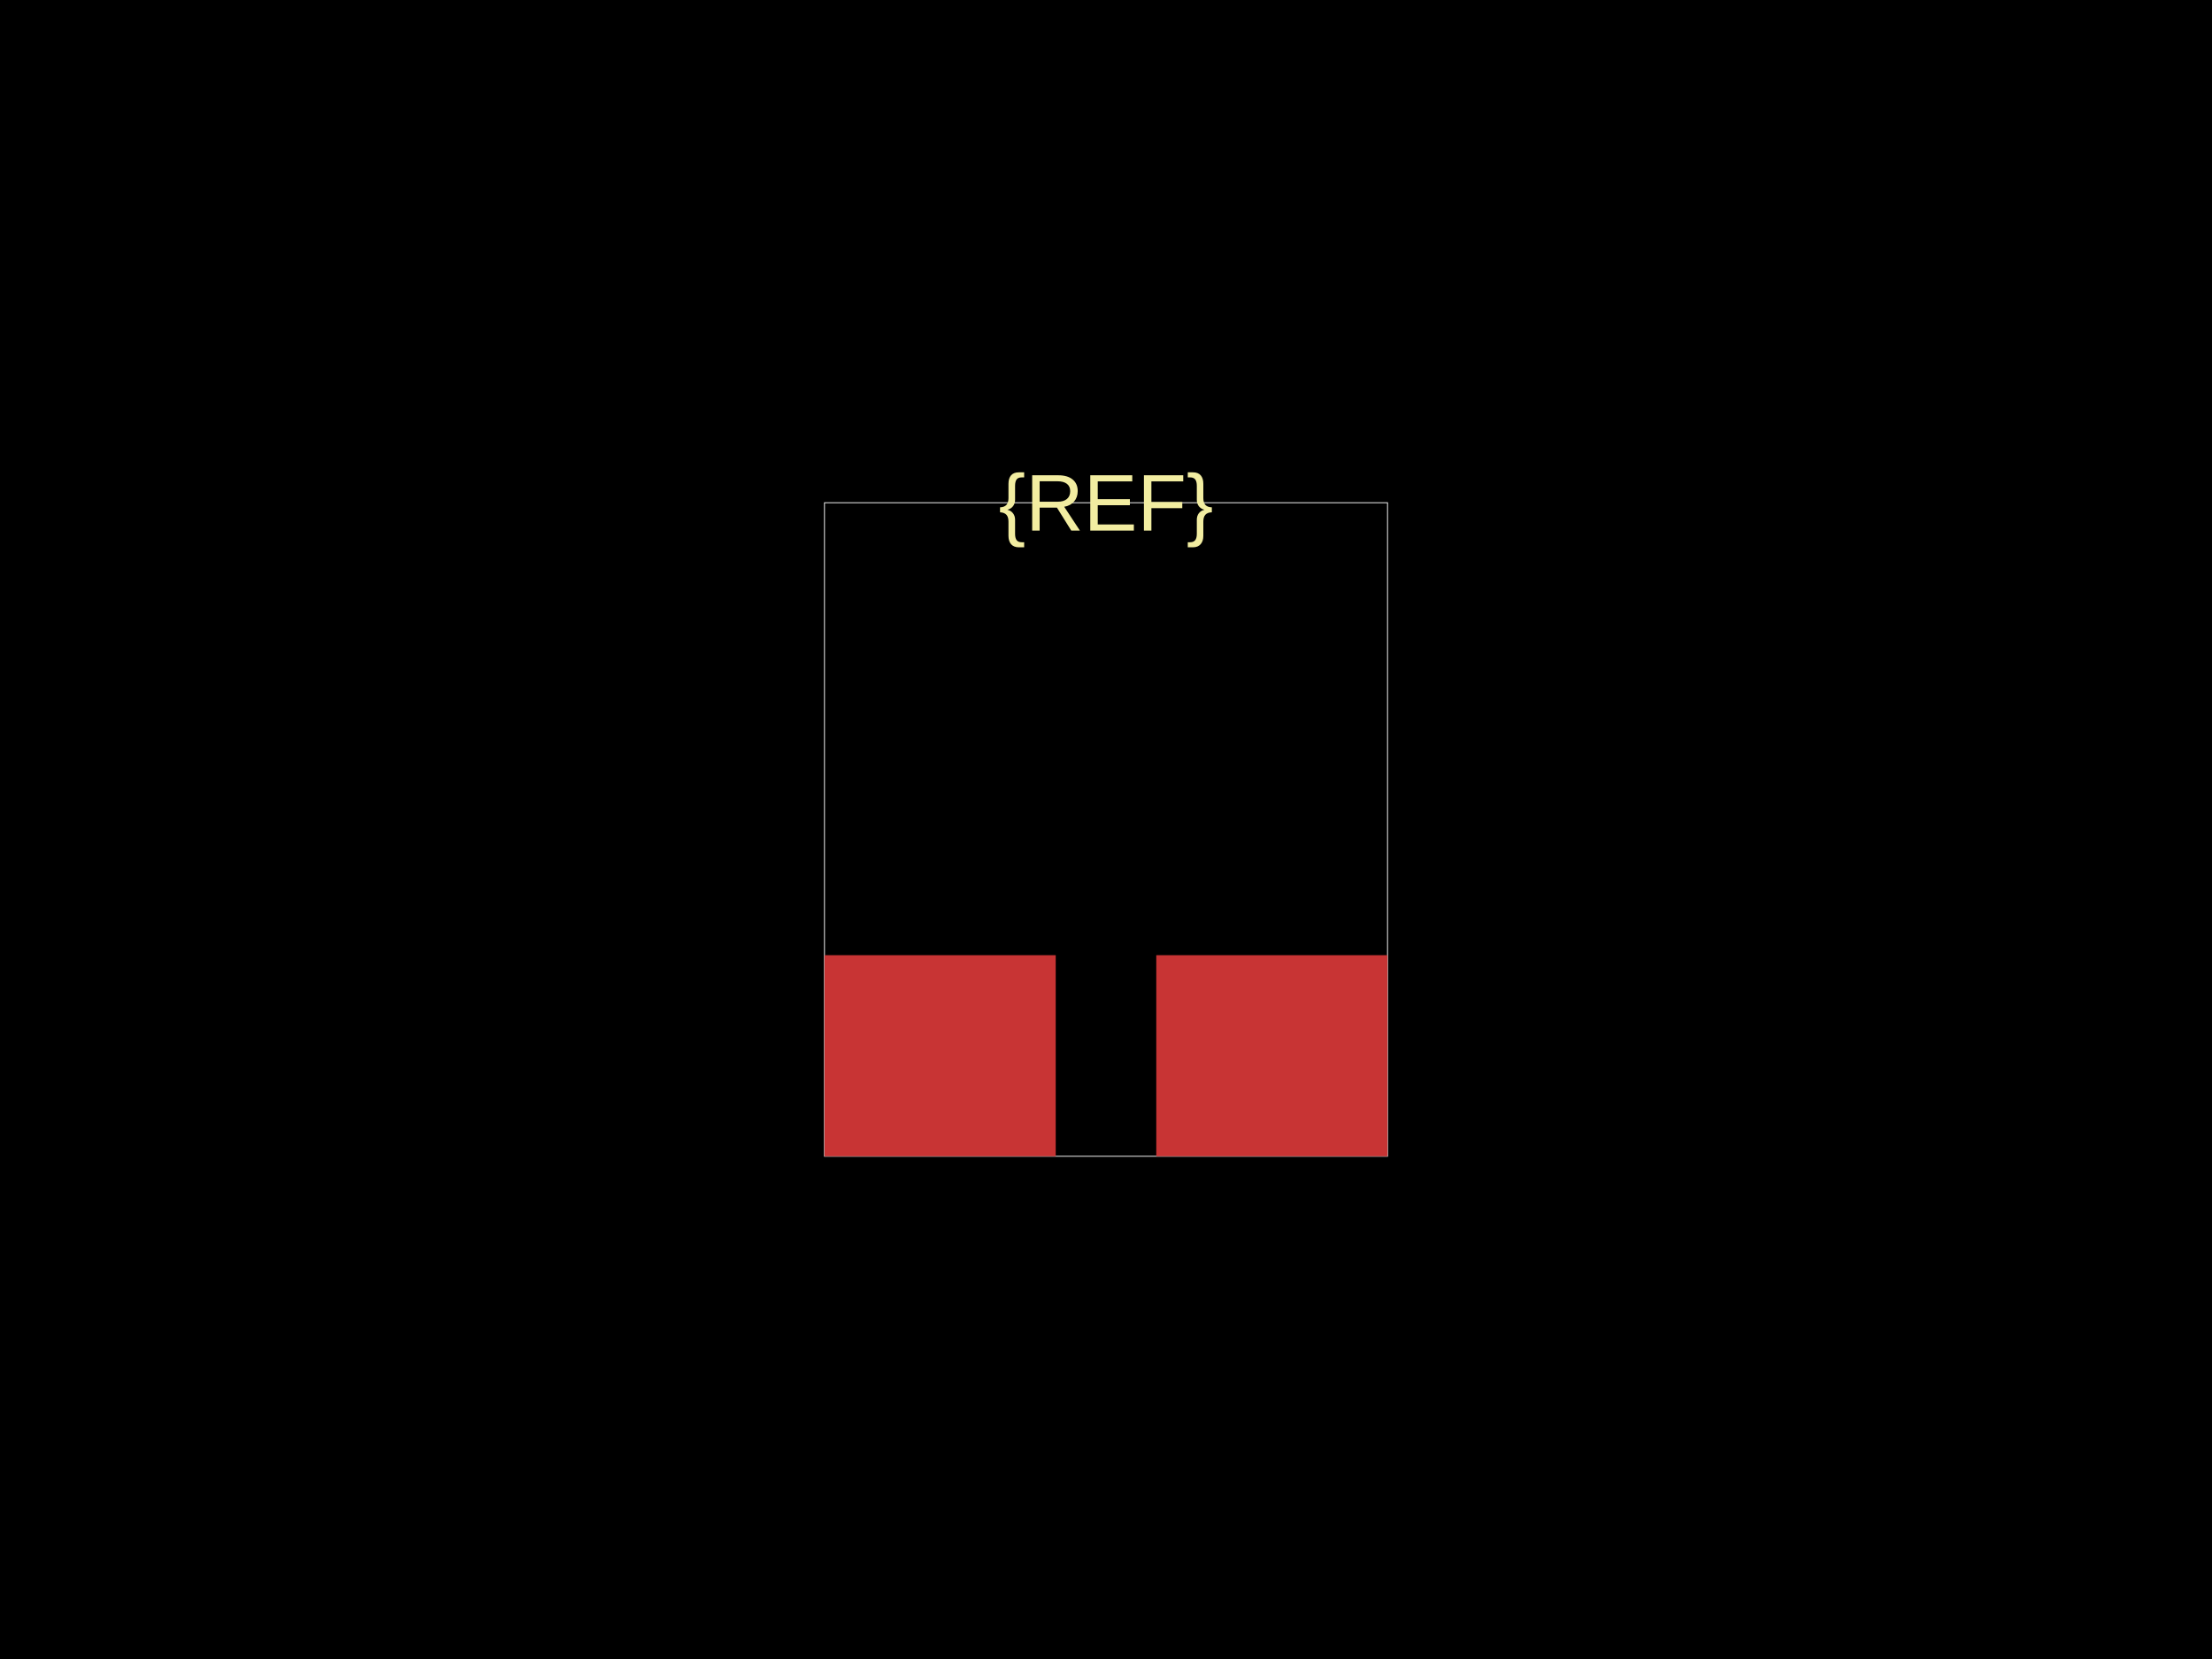
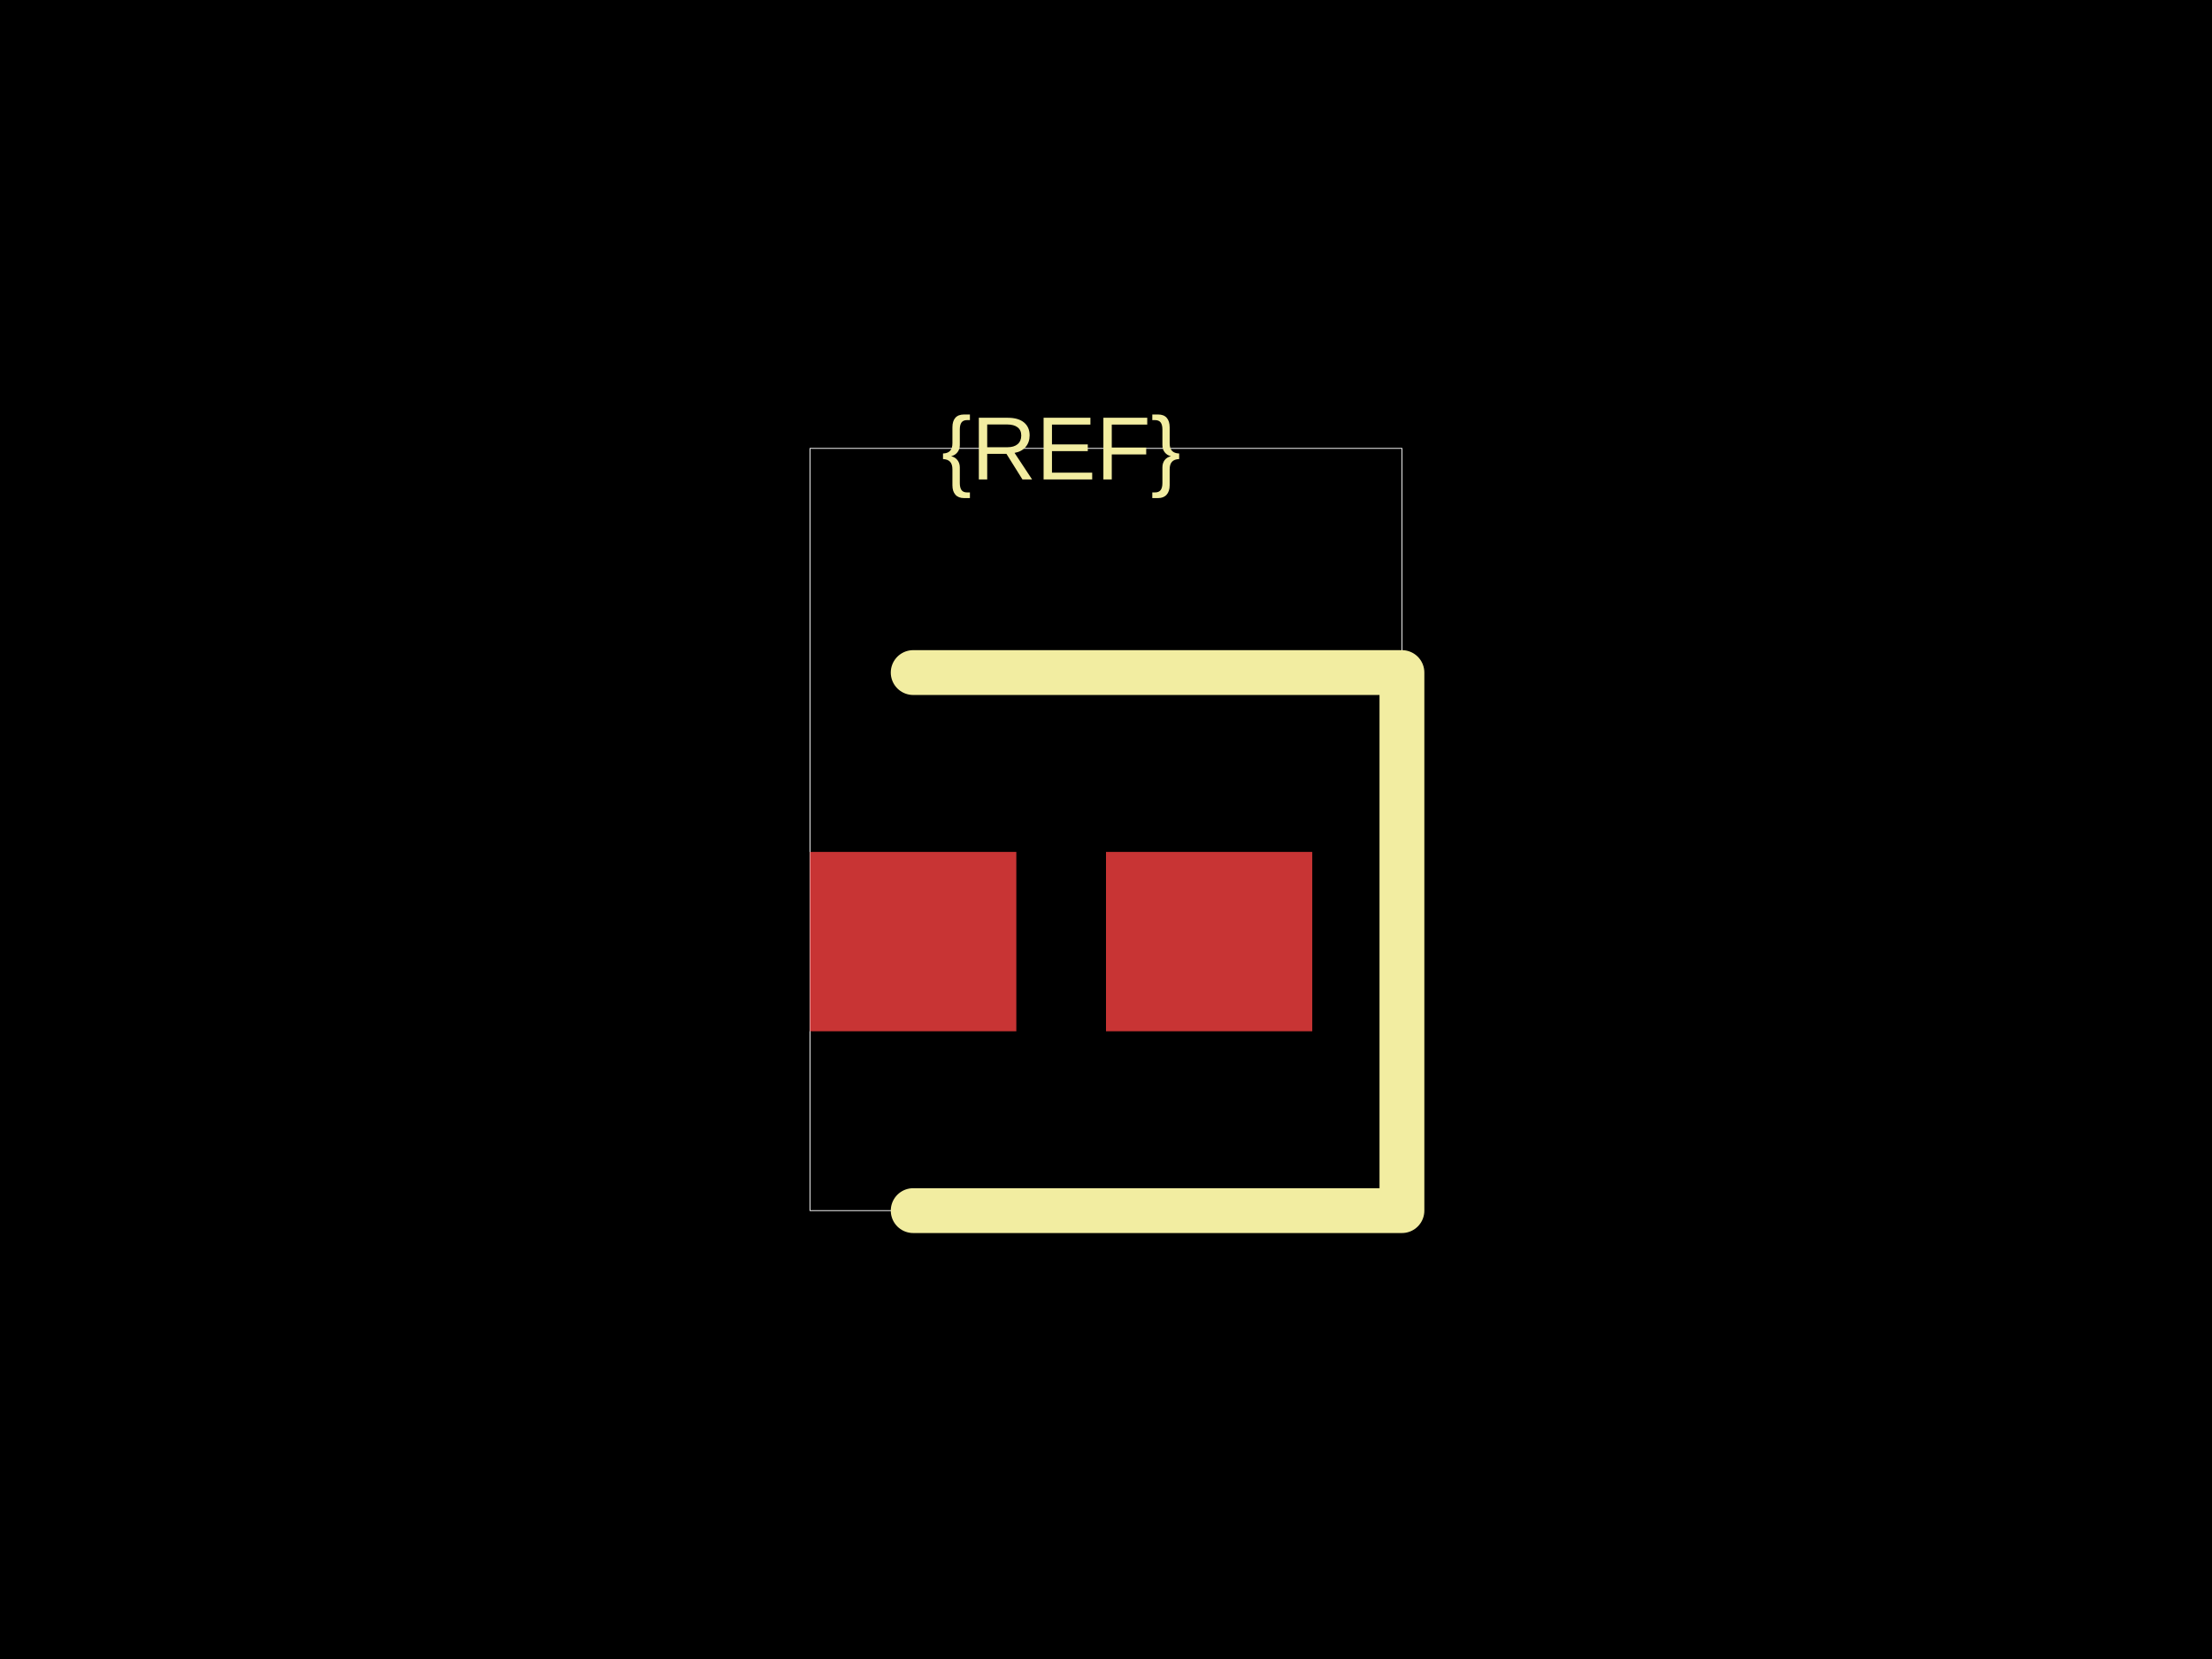
<svg xmlns="http://www.w3.org/2000/svg" width="800" height="600">
  <style />
  <rect class="boundary" x="0" y="0" fill="#000" width="800" height="600" data-type="pcb_background" data-pcb-layer="global" />
-   <rect class="pcb-boundary" fill="none" stroke="#fff" stroke-width="0.3" x="298.182" y="181.818" width="203.636" height="236.364" data-type="pcb_boundary" data-pcb-layer="global" />
-   <rect class="pcb-pad" fill="rgb(200, 52, 52)" x="298.182" y="345.455" width="83.636" height="72.727" data-type="pcb_smtpad" data-pcb-layer="top" />
-   <rect class="pcb-pad" fill="rgb(200, 52, 52)" x="418.182" y="345.455" width="83.636" height="72.727" data-type="pcb_smtpad" data-pcb-layer="top" />
-   <text x="0" y="0" dx="0" dy="0" fill="#f2eda1" font-family="Arial, sans-serif" font-size="29.091" text-anchor="middle" dominant-baseline="central" transform="matrix(1,0,0,1,400,181.8182)" class="pcb-silkscreen-text pcb-silkscreen-top" data-pcb-silkscreen-text-id="pcb_component_1" stroke="none" data-type="pcb_silkscreen_text" data-pcb-layer="top">{REF}</text>
+   <rect class="pcb-boundary" fill="none" stroke="#fff" stroke-width="0.3" x="292.973" y="162.162" width="214.054" height="275.676" data-type="pcb_boundary" data-pcb-layer="global" />
+   <rect class="pcb-pad" fill="rgb(200, 52, 52)" x="292.973" y="308.108" width="74.595" height="64.865" data-type="pcb_smtpad" data-pcb-layer="top" />
+   <rect class="pcb-pad" fill="rgb(200, 52, 52)" x="400" y="308.108" width="74.595" height="64.865" data-type="pcb_smtpad" data-pcb-layer="top" />
+   <path class="pcb-silkscreen pcb-silkscreen-top" d="M 330.27 243.243 L 507.027 243.243 L 507.027 437.838 L 330.27 437.838" fill="none" stroke="#f2eda1" stroke-width="16.216" stroke-linecap="round" stroke-linejoin="round" data-pcb-component-id="" data-pcb-silkscreen-path-id="" data-type="pcb_silkscreen_path" data-pcb-layer="top" />
+   <text x="0" y="0" dx="0" dy="0" fill="#f2eda1" font-family="Arial, sans-serif" font-size="32.432" text-anchor="middle" dominant-baseline="central" transform="matrix(1,0,0,1,383.7838,162.1622)" class="pcb-silkscreen-text pcb-silkscreen-top" data-pcb-silkscreen-text-id="pcb_component_1" stroke="none" data-type="pcb_silkscreen_text" data-pcb-layer="top">{REF}</text>
</svg>
